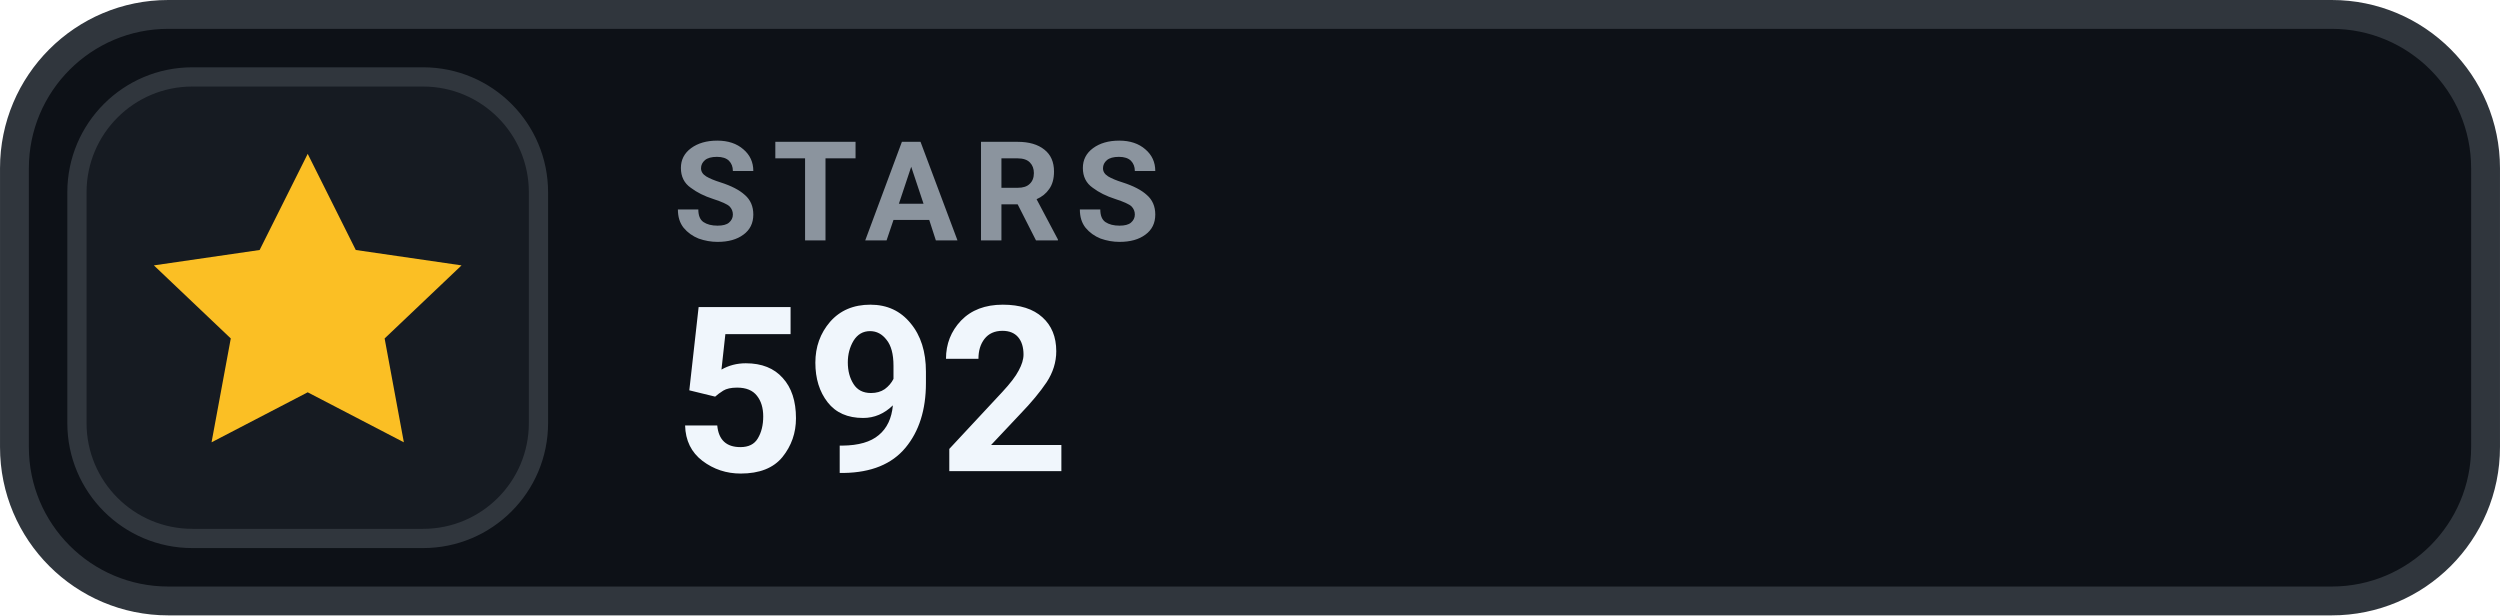
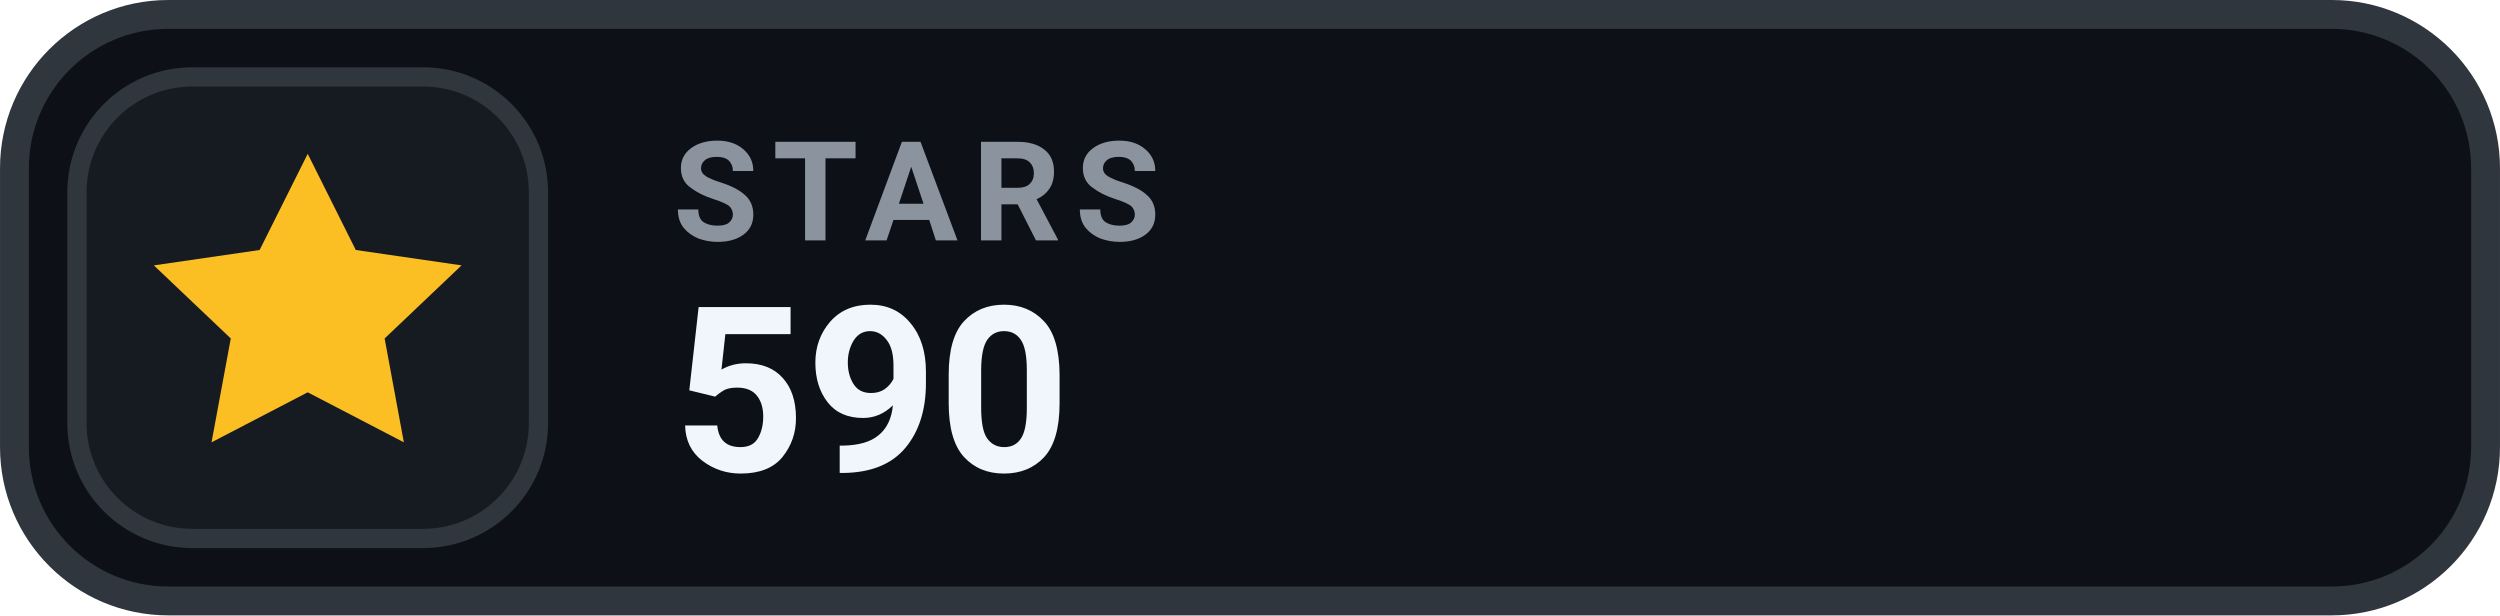
- <svg xmlns="http://www.w3.org/2000/svg" width="126" height="31.015" viewBox="0 0 130 32" role="img" aria-label="STARS 592">
+ <svg xmlns="http://www.w3.org/2000/svg" width="126" height="31.015" viewBox="0 0 130 32" role="img" aria-label="STARS 590">
  <rect x=".75" y=".75" width="128.5" height="30.5" rx="8" fill="#0D1117" stroke="#30363D" stroke-width="1.5" />
  <rect x="4" y="4" width="24" height="24" rx="6" fill="#161B22" stroke="#30363D" stroke-width="1" />
  <g transform="translate(16 16)" style="color:#FBBF24;">
    <path d="M0 -8 l2.5 5 5.5 .8 -4 3.8 1 5.4 -5 -2.6 -5 2.6 1 -5.4 -4 -3.8 5.5 -.8 Z" fill="currentColor" />
  </g>
  <text x="35" y="12.5" fill="#8B949E" font-family="-apple-system,BlinkMacSystemFont,'Segoe UI',Roboto,Helvetica,Arial,sans-serif" font-size="7.2" font-weight="700" letter-spacing=".75">STARS</text>
-   <text x="35" y="24.5" fill="#F0F6FC" font-family="-apple-system,BlinkMacSystemFont,'Segoe UI',Roboto,Helvetica,Arial,sans-serif" font-size="12" font-weight="700">592</text>
+   <text x="35" y="24.5" fill="#F0F6FC" font-family="-apple-system,BlinkMacSystemFont,'Segoe UI',Roboto,Helvetica,Arial,sans-serif" font-size="12" font-weight="700">590</text>
</svg>
